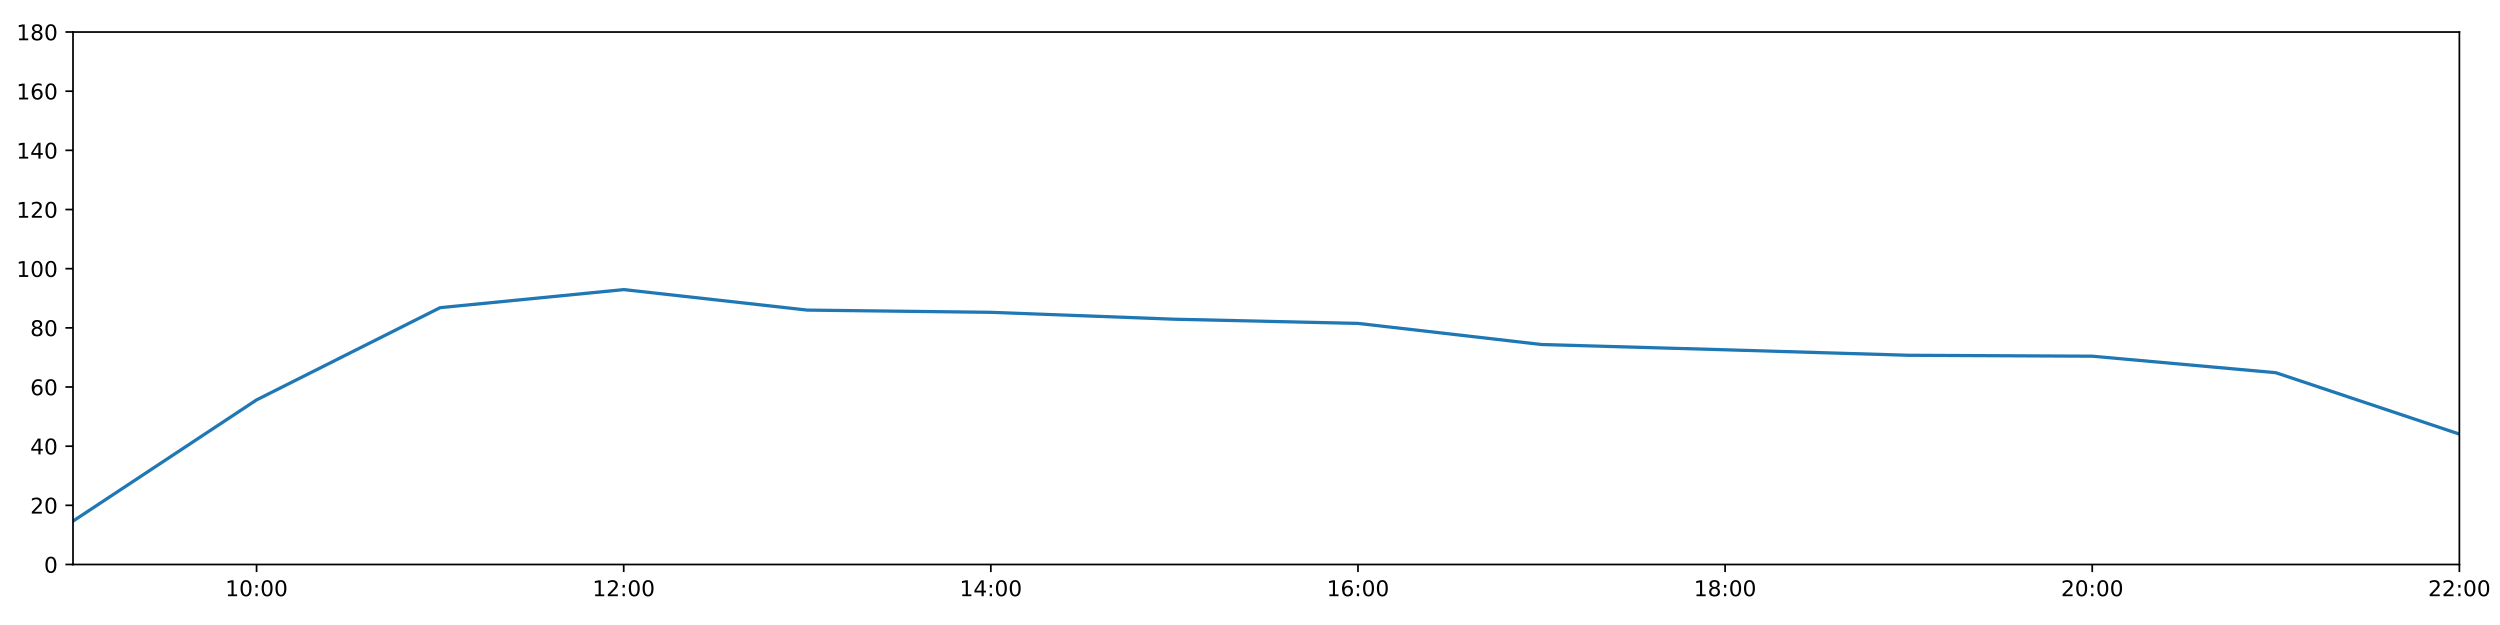
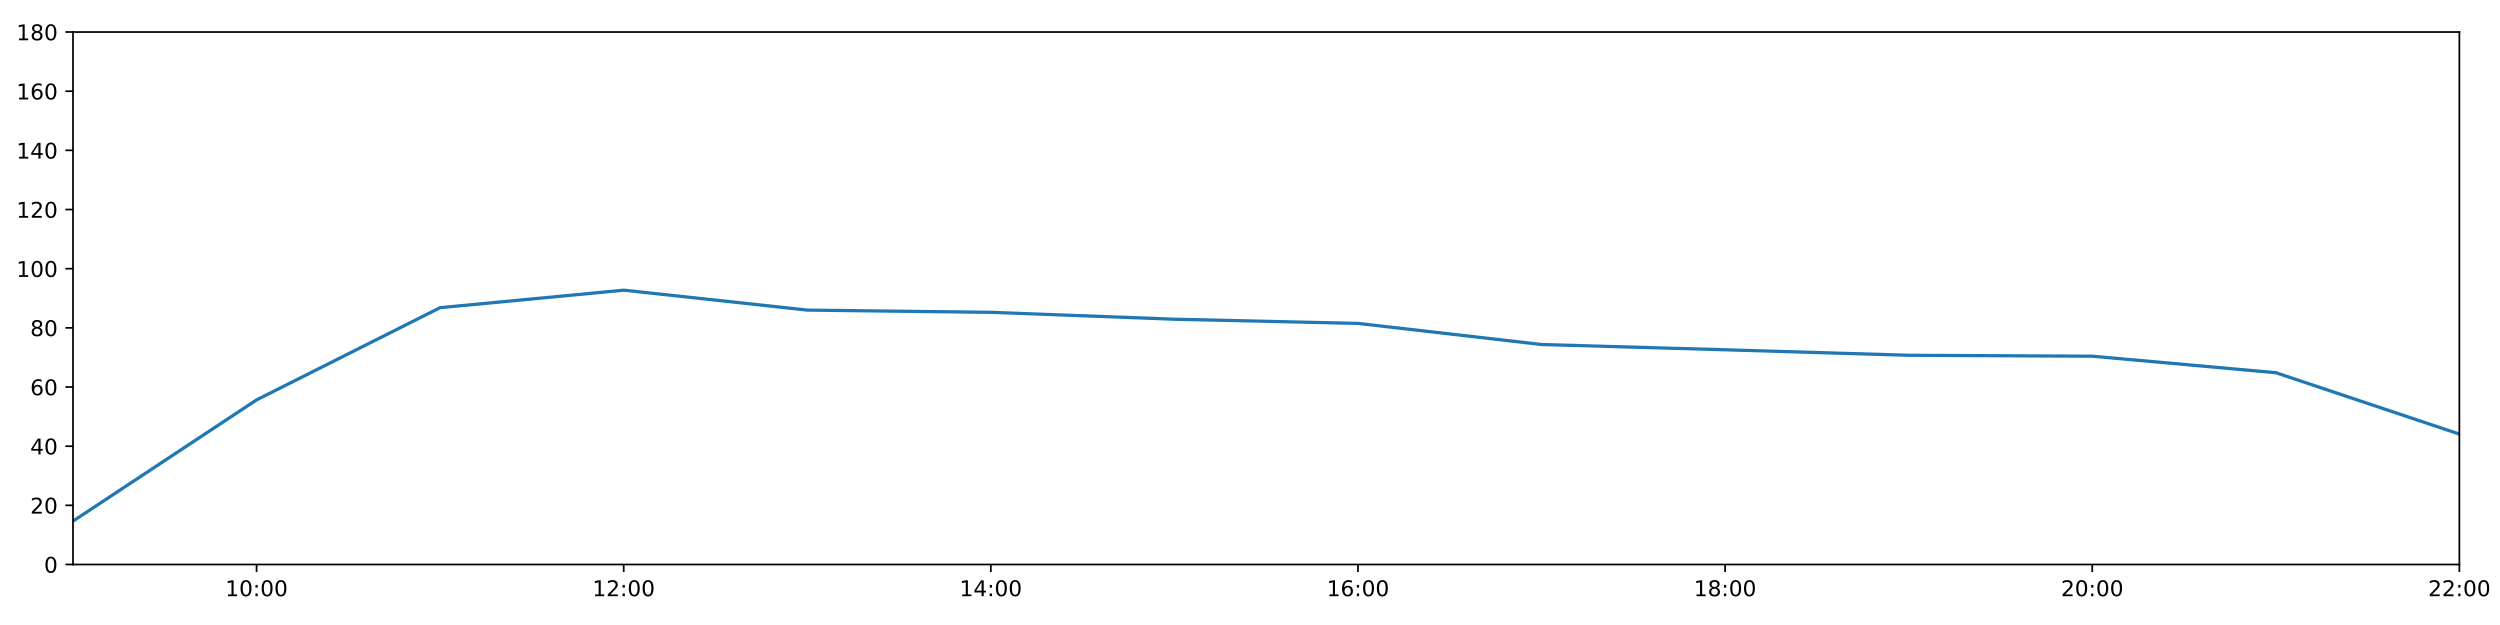
<svg xmlns="http://www.w3.org/2000/svg" xmlns:xlink="http://www.w3.org/1999/xlink" height="288pt" version="1.1" viewBox="0 0 1152 288" width="1152pt">
  <defs>
    <style type="text/css">
*{stroke-linecap:butt;stroke-linejoin:round;}
  </style>
  </defs>
  <g id="figure_1">
    <g id="patch_1">
      <path d="M 0 288  L 1152 288  L 1152 0  L 0 0  z " style="fill:#ffffff;" />
    </g>
    <g id="axes_1">
      <g id="patch_2">
        <path d="M 33.64 260.12  L 1133.28 260.12  L 1133.28 14.76  L 33.64 14.76  z " style="fill:#ffffff;" />
      </g>
      <g id="matplotlib.axis_1">
        <g id="xtick_1">
          <g id="line2d_1">
            <defs>
-               <path d="M 0 0  L 0 3.5  " id="m86833976d7" style="stroke:#000000;stroke-width:0.8;" />
-             </defs>
-             <g>
-               <use style="stroke:#000000;stroke-width:0.8;" x="118.228" xlink:href="#m86833976d7" y="260.12" />
+               <path d="M 0 0  L 0 3.5  " id="me3db0a4630" style="stroke:#000000;stroke-width:0.8;" />
+             </defs>
+             <g>
+               <use style="stroke:#000000;stroke-width:0.8;" x="118.228" xlink:href="#me3db0a4630" y="260.12" />
            </g>
          </g>
          <g id="text_1">
            <defs>
              <path d="M 12.406 8.297  L 28.516 8.297  L 28.516 63.922  L 10.984 60.406  L 10.984 69.391  L 28.422 72.906  L 38.281 72.906  L 38.281 8.297  L 54.391 8.297  L 54.391 0  L 12.406 0  z " id="DejaVuSans-49" />
              <path d="M 31.781 66.406  Q 24.172 66.406 20.328 58.906  Q 16.5 51.422 16.5 36.375  Q 16.5 21.391 20.328 13.891  Q 24.172 6.391 31.781 6.391  Q 39.453 6.391 43.281 13.891  Q 47.125 21.391 47.125 36.375  Q 47.125 51.422 43.281 58.906  Q 39.453 66.406 31.781 66.406  z M 31.781 74.219  Q 44.047 74.219 50.516 64.516  Q 56.984 54.828 56.984 36.375  Q 56.984 17.969 50.516 8.266  Q 44.047 -1.422 31.781 -1.422  Q 19.531 -1.422 13.062 8.266  Q 6.594 17.969 6.594 36.375  Q 6.594 54.828 13.062 64.516  Q 19.531 74.219 31.781 74.219  z " id="DejaVuSans-48" />
              <path d="M 11.719 12.406  L 22.016 12.406  L 22.016 0  L 11.719 0  z M 11.719 51.703  L 22.016 51.703  L 22.016 39.312  L 11.719 39.312  z " id="DejaVuSans-58" />
            </defs>
            <g transform="translate(103.8183 274.7184)scale(0.1 -0.1)">
              <use xlink:href="#DejaVuSans-49" />
              <use x="63.623" xlink:href="#DejaVuSans-48" />
              <use x="127.246" xlink:href="#DejaVuSans-58" />
              <use x="160.938" xlink:href="#DejaVuSans-48" />
              <use x="224.561" xlink:href="#DejaVuSans-48" />
            </g>
          </g>
        </g>
        <g id="xtick_2">
          <g id="line2d_2">
            <g>
-               <use style="stroke:#000000;stroke-width:0.8;" x="287.403" xlink:href="#m86833976d7" y="260.12" />
+               <use style="stroke:#000000;stroke-width:0.8;" x="287.403" xlink:href="#me3db0a4630" y="260.12" />
            </g>
          </g>
          <g id="text_2">
            <defs>
              <path d="M 19.188 8.297  L 53.609 8.297  L 53.609 0  L 7.328 0  L 7.328 8.297  Q 12.938 14.109 22.625 23.891  Q 32.328 33.688 34.812 36.531  Q 39.547 41.844 41.422 45.531  Q 43.312 49.219 43.312 52.781  Q 43.312 58.594 39.234 62.25  Q 35.156 65.922 28.609 65.922  Q 23.969 65.922 18.812 64.312  Q 13.672 62.703 7.812 59.422  L 7.812 69.391  Q 13.766 71.781 18.938 73  Q 24.125 74.219 28.422 74.219  Q 39.75 74.219 46.484 68.547  Q 53.219 62.891 53.219 53.422  Q 53.219 48.922 51.531 44.891  Q 49.859 40.875 45.406 35.406  Q 44.188 33.984 37.641 27.219  Q 31.109 20.453 19.188 8.297  z " id="DejaVuSans-50" />
            </defs>
            <g transform="translate(272.9937 274.7184)scale(0.1 -0.1)">
              <use xlink:href="#DejaVuSans-49" />
              <use x="63.623" xlink:href="#DejaVuSans-50" />
              <use x="127.246" xlink:href="#DejaVuSans-58" />
              <use x="160.938" xlink:href="#DejaVuSans-48" />
              <use x="224.561" xlink:href="#DejaVuSans-48" />
            </g>
          </g>
        </g>
        <g id="xtick_3">
          <g id="line2d_3">
            <g>
-               <use style="stroke:#000000;stroke-width:0.8;" x="456.578" xlink:href="#m86833976d7" y="260.12" />
+               <use style="stroke:#000000;stroke-width:0.8;" x="456.578" xlink:href="#me3db0a4630" y="260.12" />
            </g>
          </g>
          <g id="text_3">
            <defs>
              <path d="M 37.797 64.312  L 12.891 25.391  L 37.797 25.391  z M 35.203 72.906  L 47.609 72.906  L 47.609 25.391  L 58.016 25.391  L 58.016 17.188  L 47.609 17.188  L 47.609 0  L 37.797 0  L 37.797 17.188  L 4.891 17.188  L 4.891 26.703  z " id="DejaVuSans-52" />
            </defs>
            <g transform="translate(442.1691 274.7184)scale(0.1 -0.1)">
              <use xlink:href="#DejaVuSans-49" />
              <use x="63.623" xlink:href="#DejaVuSans-52" />
              <use x="127.246" xlink:href="#DejaVuSans-58" />
              <use x="160.938" xlink:href="#DejaVuSans-48" />
              <use x="224.561" xlink:href="#DejaVuSans-48" />
            </g>
          </g>
        </g>
        <g id="xtick_4">
          <g id="line2d_4">
            <g>
-               <use style="stroke:#000000;stroke-width:0.8;" x="625.754" xlink:href="#m86833976d7" y="260.12" />
+               <use style="stroke:#000000;stroke-width:0.8;" x="625.754" xlink:href="#me3db0a4630" y="260.12" />
            </g>
          </g>
          <g id="text_4">
            <defs>
              <path d="M 33.016 40.375  Q 26.375 40.375 22.484 35.828  Q 18.609 31.297 18.609 23.391  Q 18.609 15.531 22.484 10.953  Q 26.375 6.391 33.016 6.391  Q 39.656 6.391 43.531 10.953  Q 47.406 15.531 47.406 23.391  Q 47.406 31.297 43.531 35.828  Q 39.656 40.375 33.016 40.375  z M 52.594 71.297  L 52.594 62.312  Q 48.875 64.062 45.094 64.984  Q 41.312 65.922 37.594 65.922  Q 27.828 65.922 22.672 59.328  Q 17.531 52.734 16.797 39.406  Q 19.672 43.656 24.016 45.922  Q 28.375 48.188 33.594 48.188  Q 44.578 48.188 50.953 41.516  Q 57.328 34.859 57.328 23.391  Q 57.328 12.156 50.688 5.359  Q 44.047 -1.422 33.016 -1.422  Q 20.359 -1.422 13.672 8.266  Q 6.984 17.969 6.984 36.375  Q 6.984 53.656 15.188 63.938  Q 23.391 74.219 37.203 74.219  Q 40.922 74.219 44.703 73.484  Q 48.484 72.75 52.594 71.297  z " id="DejaVuSans-54" />
            </defs>
            <g transform="translate(611.3445 274.7184)scale(0.1 -0.1)">
              <use xlink:href="#DejaVuSans-49" />
              <use x="63.623" xlink:href="#DejaVuSans-54" />
              <use x="127.246" xlink:href="#DejaVuSans-58" />
              <use x="160.938" xlink:href="#DejaVuSans-48" />
              <use x="224.561" xlink:href="#DejaVuSans-48" />
            </g>
          </g>
        </g>
        <g id="xtick_5">
          <g id="line2d_5">
            <g>
-               <use style="stroke:#000000;stroke-width:0.8;" x="794.929" xlink:href="#m86833976d7" y="260.12" />
+               <use style="stroke:#000000;stroke-width:0.8;" x="794.929" xlink:href="#me3db0a4630" y="260.12" />
            </g>
          </g>
          <g id="text_5">
            <defs>
              <path d="M 31.781 34.625  Q 24.75 34.625 20.719 30.859  Q 16.703 27.094 16.703 20.516  Q 16.703 13.922 20.719 10.156  Q 24.75 6.391 31.781 6.391  Q 38.812 6.391 42.859 10.172  Q 46.922 13.969 46.922 20.516  Q 46.922 27.094 42.891 30.859  Q 38.875 34.625 31.781 34.625  z M 21.922 38.812  Q 15.578 40.375 12.031 44.719  Q 8.5 49.078 8.5 55.328  Q 8.5 64.062 14.719 69.141  Q 20.953 74.219 31.781 74.219  Q 42.672 74.219 48.875 69.141  Q 55.078 64.062 55.078 55.328  Q 55.078 49.078 51.531 44.719  Q 48 40.375 41.703 38.812  Q 48.828 37.156 52.797 32.312  Q 56.781 27.484 56.781 20.516  Q 56.781 9.906 50.312 4.234  Q 43.844 -1.422 31.781 -1.422  Q 19.734 -1.422 13.25 4.234  Q 6.781 9.906 6.781 20.516  Q 6.781 27.484 10.781 32.312  Q 14.797 37.156 21.922 38.812  z M 18.312 54.391  Q 18.312 48.734 21.844 45.562  Q 25.391 42.391 31.781 42.391  Q 38.141 42.391 41.719 45.562  Q 45.312 48.734 45.312 54.391  Q 45.312 60.062 41.719 63.234  Q 38.141 66.406 31.781 66.406  Q 25.391 66.406 21.844 63.234  Q 18.312 60.062 18.312 54.391  z " id="DejaVuSans-56" />
            </defs>
            <g transform="translate(780.5199 274.7184)scale(0.1 -0.1)">
              <use xlink:href="#DejaVuSans-49" />
              <use x="63.623" xlink:href="#DejaVuSans-56" />
              <use x="127.246" xlink:href="#DejaVuSans-58" />
              <use x="160.938" xlink:href="#DejaVuSans-48" />
              <use x="224.561" xlink:href="#DejaVuSans-48" />
            </g>
          </g>
        </g>
        <g id="xtick_6">
          <g id="line2d_6">
            <g>
-               <use style="stroke:#000000;stroke-width:0.8;" x="964.105" xlink:href="#m86833976d7" y="260.12" />
+               <use style="stroke:#000000;stroke-width:0.8;" x="964.105" xlink:href="#me3db0a4630" y="260.12" />
            </g>
          </g>
          <g id="text_6">
            <g transform="translate(949.6952 274.7184)scale(0.1 -0.1)">
              <use xlink:href="#DejaVuSans-50" />
              <use x="63.623" xlink:href="#DejaVuSans-48" />
              <use x="127.246" xlink:href="#DejaVuSans-58" />
              <use x="160.938" xlink:href="#DejaVuSans-48" />
              <use x="224.561" xlink:href="#DejaVuSans-48" />
            </g>
          </g>
        </g>
        <g id="xtick_7">
          <g id="line2d_7">
            <g>
-               <use style="stroke:#000000;stroke-width:0.8;" x="1133.28" xlink:href="#m86833976d7" y="260.12" />
+               <use style="stroke:#000000;stroke-width:0.8;" x="1133.28" xlink:href="#me3db0a4630" y="260.12" />
            </g>
          </g>
          <g id="text_7">
            <g transform="translate(1118.871 274.7184)scale(0.1 -0.1)">
              <use xlink:href="#DejaVuSans-50" />
              <use x="63.623" xlink:href="#DejaVuSans-50" />
              <use x="127.246" xlink:href="#DejaVuSans-58" />
              <use x="160.938" xlink:href="#DejaVuSans-48" />
              <use x="224.561" xlink:href="#DejaVuSans-48" />
            </g>
          </g>
        </g>
      </g>
      <g id="matplotlib.axis_2">
        <g id="ytick_1">
          <g id="line2d_8">
            <defs>
-               <path d="M 0 0  L -3.5 0  " id="m482b5f010a" style="stroke:#000000;stroke-width:0.8;" />
-             </defs>
-             <g>
-               <use style="stroke:#000000;stroke-width:0.8;" x="33.64" xlink:href="#m482b5f010a" y="260.12" />
+               <path d="M 0 0  L -3.5 0  " id="m7f590e9b25" style="stroke:#000000;stroke-width:0.8;" />
+             </defs>
+             <g>
+               <use style="stroke:#000000;stroke-width:0.8;" x="33.64" xlink:href="#m7f590e9b25" y="260.12" />
            </g>
          </g>
          <g id="text_8">
            <g transform="translate(20.2775 263.9192)scale(0.1 -0.1)">
              <use xlink:href="#DejaVuSans-48" />
            </g>
          </g>
        </g>
        <g id="ytick_2">
          <g id="line2d_9">
            <g>
-               <use style="stroke:#000000;stroke-width:0.8;" x="33.64" xlink:href="#m482b5f010a" y="232.858" />
+               <use style="stroke:#000000;stroke-width:0.8;" x="33.64" xlink:href="#m7f590e9b25" y="232.858" />
            </g>
          </g>
          <g id="text_9">
            <g transform="translate(13.915 236.657)scale(0.1 -0.1)">
              <use xlink:href="#DejaVuSans-50" />
              <use x="63.623" xlink:href="#DejaVuSans-48" />
            </g>
          </g>
        </g>
        <g id="ytick_3">
          <g id="line2d_10">
            <g>
-               <use style="stroke:#000000;stroke-width:0.8;" x="33.64" xlink:href="#m482b5f010a" y="205.596" />
+               <use style="stroke:#000000;stroke-width:0.8;" x="33.64" xlink:href="#m7f590e9b25" y="205.596" />
            </g>
          </g>
          <g id="text_10">
            <g transform="translate(13.915 209.3948)scale(0.1 -0.1)">
              <use xlink:href="#DejaVuSans-52" />
              <use x="63.623" xlink:href="#DejaVuSans-48" />
            </g>
          </g>
        </g>
        <g id="ytick_4">
          <g id="line2d_11">
            <g>
-               <use style="stroke:#000000;stroke-width:0.8;" x="33.64" xlink:href="#m482b5f010a" y="178.333" />
+               <use style="stroke:#000000;stroke-width:0.8;" x="33.64" xlink:href="#m7f590e9b25" y="178.333" />
            </g>
          </g>
          <g id="text_11">
            <g transform="translate(13.915 182.1326)scale(0.1 -0.1)">
              <use xlink:href="#DejaVuSans-54" />
              <use x="63.623" xlink:href="#DejaVuSans-48" />
            </g>
          </g>
        </g>
        <g id="ytick_5">
          <g id="line2d_12">
            <g>
-               <use style="stroke:#000000;stroke-width:0.8;" x="33.64" xlink:href="#m482b5f010a" y="151.071" />
+               <use style="stroke:#000000;stroke-width:0.8;" x="33.64" xlink:href="#m7f590e9b25" y="151.071" />
            </g>
          </g>
          <g id="text_12">
            <g transform="translate(13.915 154.8703)scale(0.1 -0.1)">
              <use xlink:href="#DejaVuSans-56" />
              <use x="63.623" xlink:href="#DejaVuSans-48" />
            </g>
          </g>
        </g>
        <g id="ytick_6">
          <g id="line2d_13">
            <g>
-               <use style="stroke:#000000;stroke-width:0.8;" x="33.64" xlink:href="#m482b5f010a" y="123.809" />
+               <use style="stroke:#000000;stroke-width:0.8;" x="33.64" xlink:href="#m7f590e9b25" y="123.809" />
            </g>
          </g>
          <g id="text_13">
            <g transform="translate(7.5525 127.6081)scale(0.1 -0.1)">
              <use xlink:href="#DejaVuSans-49" />
              <use x="63.623" xlink:href="#DejaVuSans-48" />
              <use x="127.246" xlink:href="#DejaVuSans-48" />
            </g>
          </g>
        </g>
        <g id="ytick_7">
          <g id="line2d_14">
            <g>
-               <use style="stroke:#000000;stroke-width:0.8;" x="33.64" xlink:href="#m482b5f010a" y="96.547" />
+               <use style="stroke:#000000;stroke-width:0.8;" x="33.64" xlink:href="#m7f590e9b25" y="96.547" />
            </g>
          </g>
          <g id="text_14">
            <g transform="translate(7.5525 100.3459)scale(0.1 -0.1)">
              <use xlink:href="#DejaVuSans-49" />
              <use x="63.623" xlink:href="#DejaVuSans-50" />
              <use x="127.246" xlink:href="#DejaVuSans-48" />
            </g>
          </g>
        </g>
        <g id="ytick_8">
          <g id="line2d_15">
            <g>
-               <use style="stroke:#000000;stroke-width:0.8;" x="33.64" xlink:href="#m482b5f010a" y="69.284" />
+               <use style="stroke:#000000;stroke-width:0.8;" x="33.64" xlink:href="#m7f590e9b25" y="69.284" />
            </g>
          </g>
          <g id="text_15">
            <g transform="translate(7.5525 73.08366)scale(0.1 -0.1)">
              <use xlink:href="#DejaVuSans-49" />
              <use x="63.623" xlink:href="#DejaVuSans-52" />
              <use x="127.246" xlink:href="#DejaVuSans-48" />
            </g>
          </g>
        </g>
        <g id="ytick_9">
          <g id="line2d_16">
            <g>
-               <use style="stroke:#000000;stroke-width:0.8;" x="33.64" xlink:href="#m482b5f010a" y="42.022" />
+               <use style="stroke:#000000;stroke-width:0.8;" x="33.64" xlink:href="#m7f590e9b25" y="42.022" />
            </g>
          </g>
          <g id="text_16">
            <g transform="translate(7.5525 45.82144)scale(0.1 -0.1)">
              <use xlink:href="#DejaVuSans-49" />
              <use x="63.623" xlink:href="#DejaVuSans-54" />
              <use x="127.246" xlink:href="#DejaVuSans-48" />
            </g>
          </g>
        </g>
        <g id="ytick_10">
          <g id="line2d_17">
            <g>
-               <use style="stroke:#000000;stroke-width:0.8;" x="33.64" xlink:href="#m482b5f010a" y="14.76" />
+               <use style="stroke:#000000;stroke-width:0.8;" x="33.64" xlink:href="#m7f590e9b25" y="14.76" />
            </g>
          </g>
          <g id="text_17">
            <g transform="translate(7.5525 18.55922)scale(0.1 -0.1)">
              <use xlink:href="#DejaVuSans-49" />
              <use x="63.623" xlink:href="#DejaVuSans-56" />
              <use x="127.246" xlink:href="#DejaVuSans-48" />
            </g>
          </g>
        </g>
      </g>
      <g id="line2d_18">
-         <path clip-path="url(#p2f2e443033)" d="M 33.64 240.128  L 118.228 184.267  L 202.815 141.77  L 287.403 133.448  L 371.991 142.892  L 456.578 143.915  L 541.166 147.095  L 625.754 149.026  L 710.342 158.754  L 794.929 161.181  L 879.517 163.711  L 964.105 164.134  L 1048.692 171.745  L 1133.28 200.03  " style="fill:none;stroke:#1f77b4;stroke-linecap:square;stroke-width:1.5;" />
+         <path clip-path="url(#p5a2fff529e)" d="M 33.64 240.128  L 118.228 184.267  L 202.815 141.77  L 287.403 133.714  L 371.991 142.892  L 456.578 143.915  L 541.166 147.095  L 625.754 149.026  L 710.342 158.754  L 794.929 161.181  L 879.517 163.711  L 964.105 164.134  L 1048.692 171.745  L 1133.28 200.03  " style="fill:none;stroke:#1f77b4;stroke-linecap:square;stroke-width:1.5;" />
      </g>
      <g id="patch_3">
        <path d="M 33.64 260.12  L 33.64 14.76  " style="fill:none;stroke:#000000;stroke-linecap:square;stroke-linejoin:miter;stroke-width:0.8;" />
      </g>
      <g id="patch_4">
        <path d="M 1133.28 260.12  L 1133.28 14.76  " style="fill:none;stroke:#000000;stroke-linecap:square;stroke-linejoin:miter;stroke-width:0.8;" />
      </g>
      <g id="patch_5">
        <path d="M 33.64 260.12  L 1133.28 260.12  " style="fill:none;stroke:#000000;stroke-linecap:square;stroke-linejoin:miter;stroke-width:0.8;" />
      </g>
      <g id="patch_6">
        <path d="M 33.64 14.76  L 1133.28 14.76  " style="fill:none;stroke:#000000;stroke-linecap:square;stroke-linejoin:miter;stroke-width:0.8;" />
      </g>
    </g>
  </g>
  <defs>
-     <clipPath id="p2f2e443033">
+     <clipPath id="p5a2fff529e">
      <rect height="245.36" width="1099.64" x="33.64" y="14.76" />
    </clipPath>
  </defs>
</svg>
